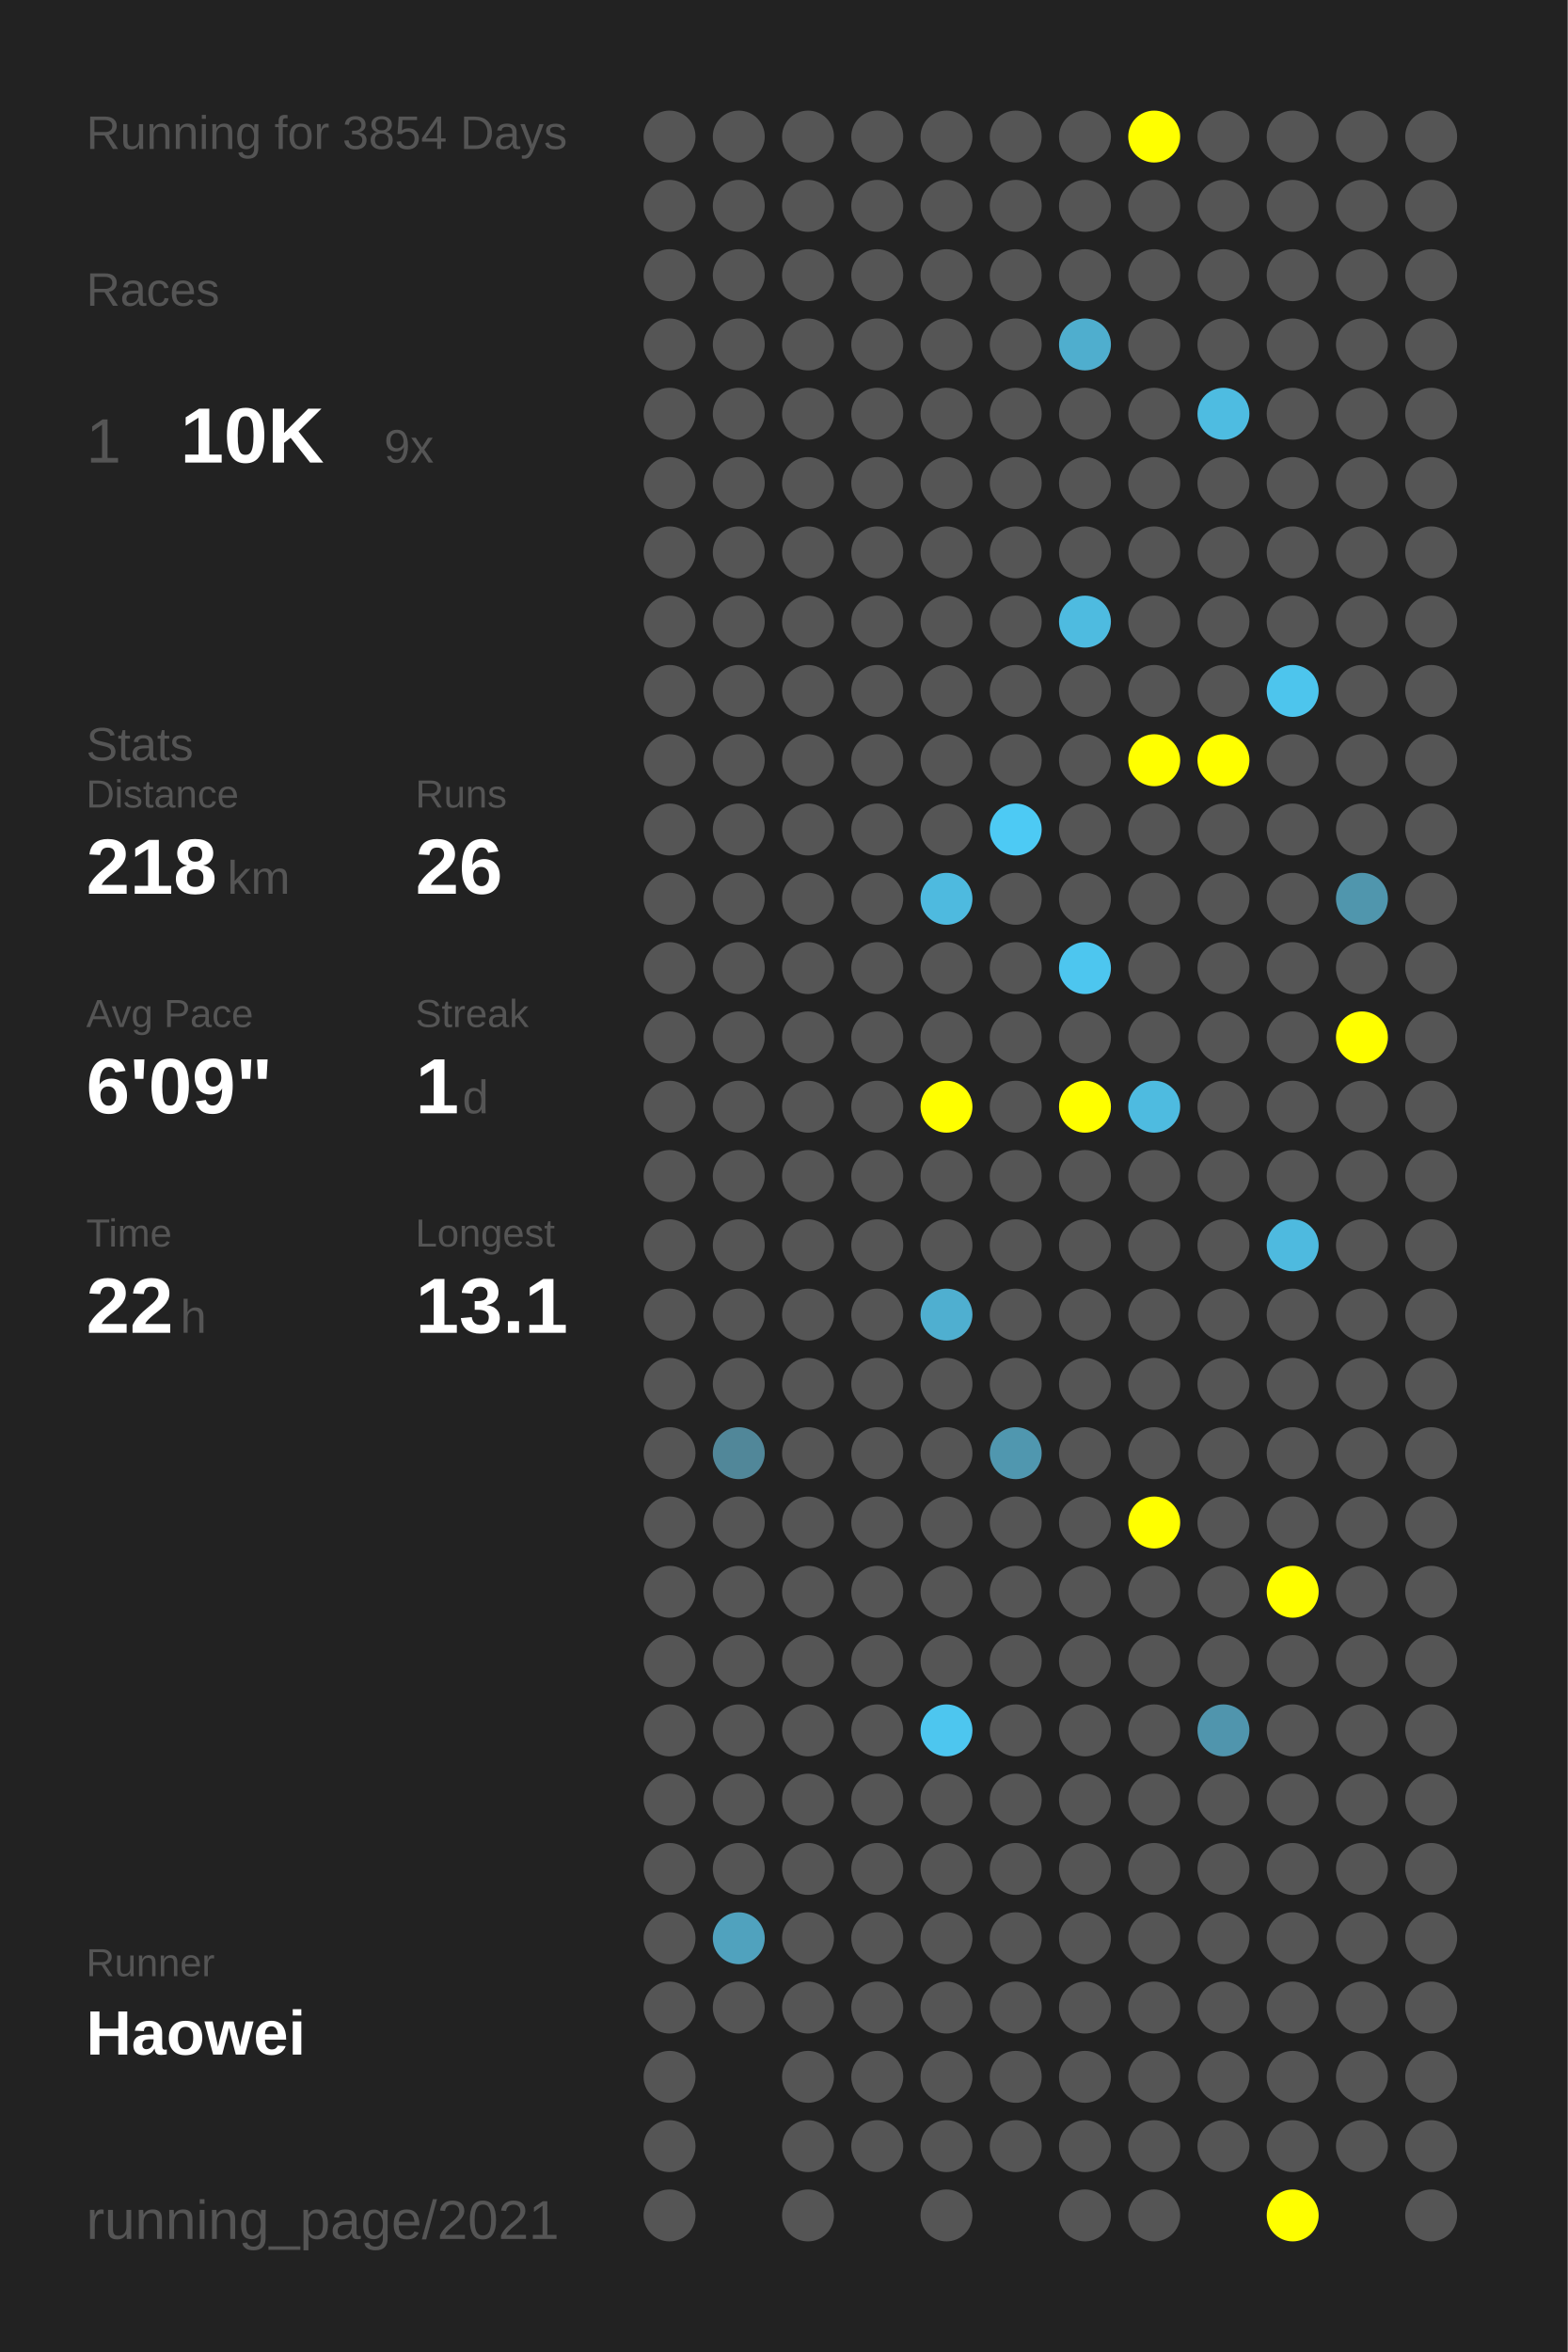
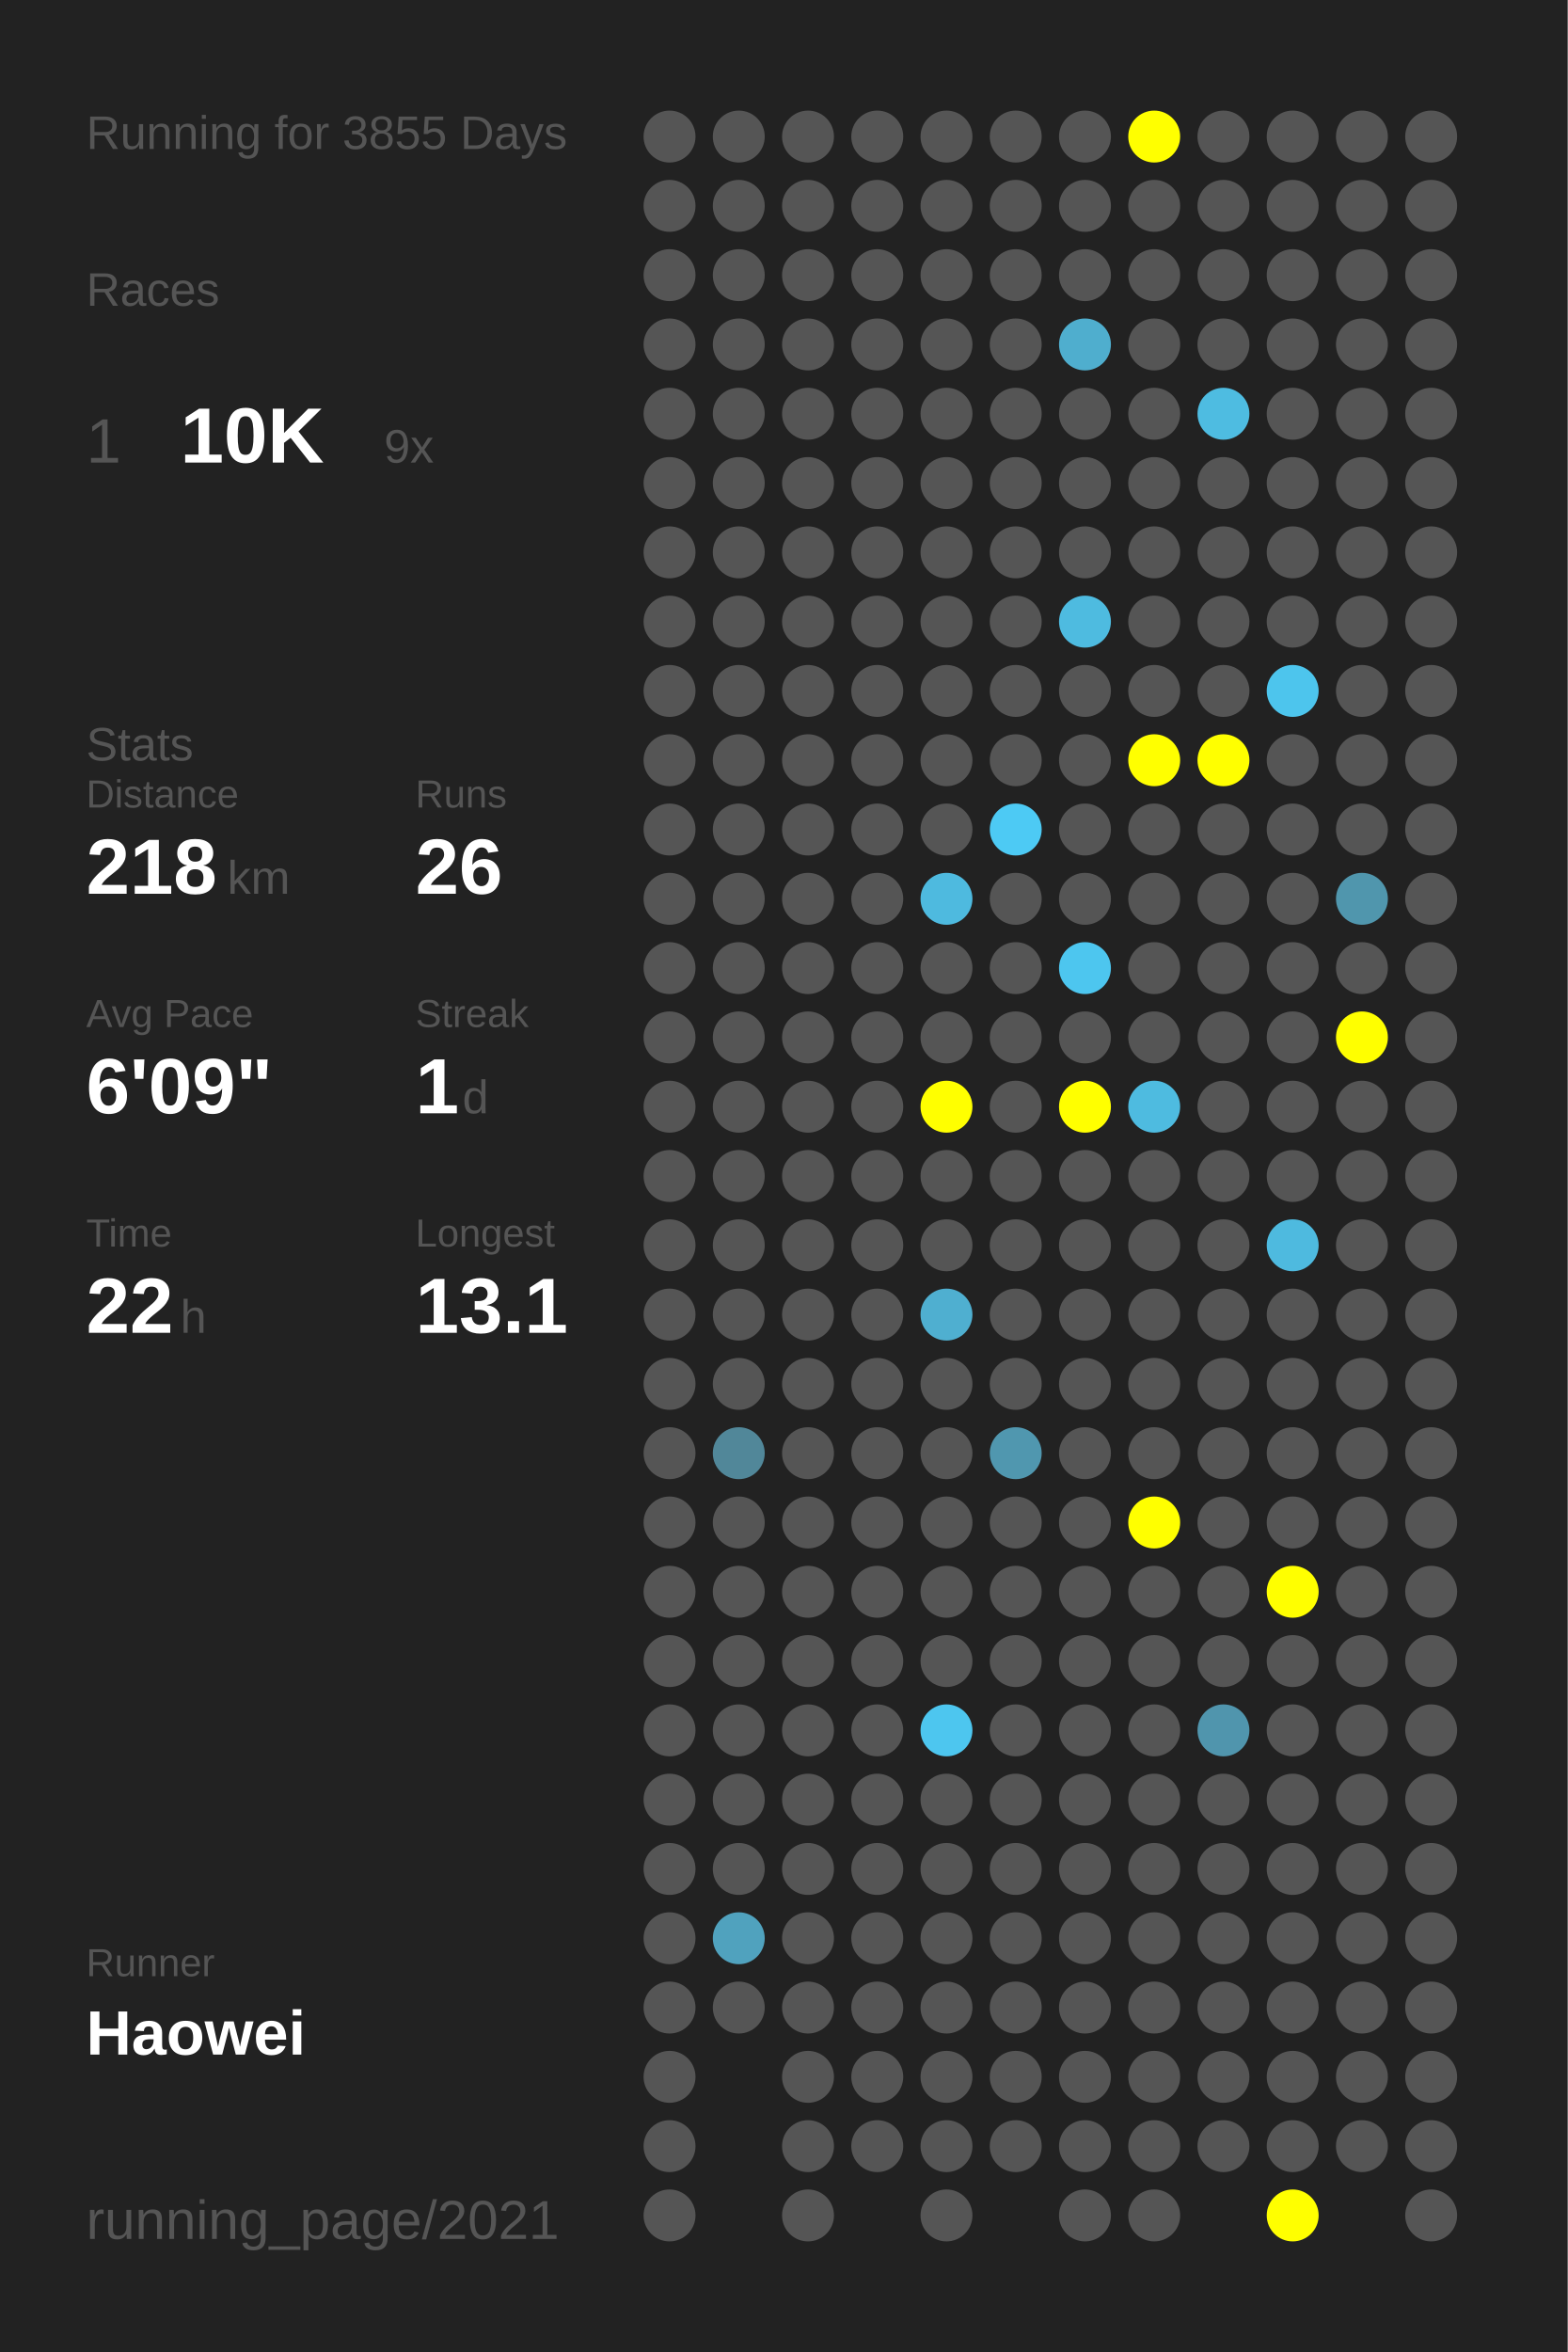
<svg xmlns="http://www.w3.org/2000/svg" baseProfile="full" height="300mm" version="1.1" viewBox="0,0,200,300" width="200mm">
  <defs />
  <rect fill="#222222" height="300" width="200" x="0" y="0" />
-   <text fill="#555555" style="font-size:6px; font-family:Arial;" x="11" y="19">Running for 3854 Days</text>
+   <text fill="#555555" style="font-size:6px; font-family:Arial;" x="11" y="19">Running for 3855 Days</text>
  <text fill="#555555" style="font-size:6px; font-family:Arial;" x="11" y="39">Races</text>
  <text fill="#555555" style="font-size:8px; font-family:Arial;" x="11" y="59">1</text>
  <text fill="#FFFFFF" style="font-size:10px; font-family:Arial; font-weight:bold;" x="23" y="59">10K</text>
  <text fill="#555555" style="font-size:6px; font-family:Arial;" x="49" y="59">9x</text>
  <text fill="#555555" style="font-size:6px; font-family:Arial;" x="11" y="97">Stats</text>
  <text fill="#555555" style="font-size:5px; font-family:Arial;" x="11" y="103">Distance</text>
  <text fill="#FFFFFF" style="font-size:10px; font-family:Arial; font-weight:bold;" x="11" y="114">218</text>
  <text fill="#555555" style="font-size:6px; font-family:Arial;" x="29" y="114">km</text>
  <text fill="#555555" style="font-size:5px; font-family:Arial;" x="53" y="103">Runs</text>
  <text fill="#FFFFFF" style="font-size:10px; font-family:Arial; font-weight:bold;" x="53" y="114">26</text>
  <text fill="#555555" style="font-size:5px; font-family:Arial;" x="11" y="131">Avg Pace</text>
  <text fill="#FFFFFF" style="font-size:10px; font-family:Arial; font-weight:bold;" x="11" y="142">6'09"</text>
  <text fill="#555555" style="font-size:5px; font-family:Arial;" x="53" y="131">Streak</text>
  <text fill="#FFFFFF" style="font-size:10px; font-family:Arial; font-weight:bold;" x="53" y="142">1</text>
  <text fill="#555555" style="font-size:6px; font-family:Arial;" x="59" y="142">d</text>
  <text fill="#555555" style="font-size:5px; font-family:Arial;" x="11" y="159">Time</text>
  <text fill="#FFFFFF" style="font-size:10px; font-family:Arial; font-weight:bold;" x="11" y="170">22</text>
  <text fill="#555555" style="font-size:6px; font-family:Arial;" x="23" y="170">h</text>
  <text fill="#555555" style="font-size:5px; font-family:Arial;" x="53" y="159">Longest</text>
  <text fill="#FFFFFF" style="font-size:10px; font-family:Arial; font-weight:bold;" x="53" y="170">13.1</text>
  <text fill="#555555" style="font-size:5px; font-family:Arial;" x="11" y="252.065">Runner</text>
  <text fill="#FFFFFF" style="font-size:8px; font-family:Arial; font-weight:bold;" x="11" y="262.065">Haowei</text>
  <text fill="#555555" style="font-size:7px; font-family:Arial;" x="11" y="285.581">running_page/2021</text>
  <circle cx="85.417" cy="17.419" fill="#555555" r="3.312" />
  <circle cx="85.417" cy="26.258" fill="#555555" r="3.312" />
  <circle cx="85.417" cy="35.097" fill="#555555" r="3.312" />
  <circle cx="85.417" cy="43.935" fill="#555555" r="3.312" />
  <circle cx="85.417" cy="52.774" fill="#555555" r="3.312" />
  <circle cx="85.417" cy="61.613" fill="#555555" r="3.312" />
  <circle cx="85.417" cy="70.452" fill="#555555" r="3.312" />
  <circle cx="85.417" cy="79.29" fill="#555555" r="3.312" />
  <circle cx="85.417" cy="88.129" fill="#555555" r="3.312" />
  <circle cx="85.417" cy="96.968" fill="#555555" r="3.312" />
  <circle cx="85.417" cy="105.806" fill="#555555" r="3.312" />
  <circle cx="85.417" cy="114.645" fill="#555555" r="3.312" />
  <circle cx="85.417" cy="123.484" fill="#555555" r="3.312" />
  <circle cx="85.417" cy="132.323" fill="#555555" r="3.312" />
  <circle cx="85.417" cy="141.161" fill="#555555" r="3.312" />
  <circle cx="85.417" cy="150" fill="#555555" r="3.312" />
  <circle cx="85.417" cy="158.839" fill="#555555" r="3.312" />
  <circle cx="85.417" cy="167.677" fill="#555555" r="3.312" />
  <circle cx="85.417" cy="176.516" fill="#555555" r="3.312" />
  <circle cx="85.417" cy="185.355" fill="#555555" r="3.312" />
  <circle cx="85.417" cy="194.194" fill="#555555" r="3.312" />
  <circle cx="85.417" cy="203.032" fill="#555555" r="3.312" />
  <circle cx="85.417" cy="211.871" fill="#555555" r="3.312" />
  <circle cx="85.417" cy="220.71" fill="#555555" r="3.312" />
  <circle cx="85.417" cy="229.548" fill="#555555" r="3.312" />
  <circle cx="85.417" cy="238.387" fill="#555555" r="3.312" />
  <circle cx="85.417" cy="247.226" fill="#555555" r="3.312" />
  <circle cx="85.417" cy="256.065" fill="#555555" r="3.312" />
  <circle cx="85.417" cy="264.903" fill="#555555" r="3.312" />
  <circle cx="85.417" cy="273.742" fill="#555555" r="3.312" />
  <circle cx="85.417" cy="282.581" fill="#555555" r="3.312" />
  <circle cx="94.25" cy="17.419" fill="#555555" r="3.312" />
  <circle cx="94.25" cy="26.258" fill="#555555" r="3.312" />
  <circle cx="94.25" cy="35.097" fill="#555555" r="3.312" />
  <circle cx="94.25" cy="43.935" fill="#555555" r="3.312" />
  <circle cx="94.25" cy="52.774" fill="#555555" r="3.312" />
  <circle cx="94.25" cy="61.613" fill="#555555" r="3.312" />
  <circle cx="94.25" cy="70.452" fill="#555555" r="3.312" />
  <circle cx="94.25" cy="79.29" fill="#555555" r="3.312" />
  <circle cx="94.25" cy="88.129" fill="#555555" r="3.312" />
  <circle cx="94.25" cy="96.968" fill="#555555" r="3.312" />
  <circle cx="94.25" cy="105.806" fill="#555555" r="3.312" />
  <circle cx="94.25" cy="114.645" fill="#555555" r="3.312" />
  <circle cx="94.25" cy="123.484" fill="#555555" r="3.312" />
  <circle cx="94.25" cy="132.323" fill="#555555" r="3.312" />
  <circle cx="94.25" cy="141.161" fill="#555555" r="3.312" />
  <circle cx="94.25" cy="150" fill="#555555" r="3.312" />
  <circle cx="94.25" cy="158.839" fill="#555555" r="3.312" />
  <circle cx="94.25" cy="167.677" fill="#555555" r="3.312" />
  <circle cx="94.25" cy="176.516" fill="#555555" r="3.312" />
  <circle cx="94.25" cy="185.355" fill="#518799" r="3.312" />
  <circle cx="94.25" cy="194.194" fill="#555555" r="3.312" />
  <circle cx="94.25" cy="203.032" fill="#555555" r="3.312" />
  <circle cx="94.25" cy="211.871" fill="#555555" r="3.312" />
  <circle cx="94.25" cy="220.71" fill="#555555" r="3.312" />
  <circle cx="94.25" cy="229.548" fill="#555555" r="3.312" />
  <circle cx="94.25" cy="238.387" fill="#555555" r="3.312" />
  <circle cx="94.25" cy="247.226" fill="#50a2be" r="3.312" />
  <circle cx="94.25" cy="256.065" fill="#555555" r="3.312" />
  <circle cx="103.083" cy="17.419" fill="#555555" r="3.312" />
  <circle cx="103.083" cy="26.258" fill="#555555" r="3.312" />
  <circle cx="103.083" cy="35.097" fill="#555555" r="3.312" />
  <circle cx="103.083" cy="43.935" fill="#555555" r="3.312" />
  <circle cx="103.083" cy="52.774" fill="#555555" r="3.312" />
  <circle cx="103.083" cy="61.613" fill="#555555" r="3.312" />
  <circle cx="103.083" cy="70.452" fill="#555555" r="3.312" />
  <circle cx="103.083" cy="79.29" fill="#555555" r="3.312" />
  <circle cx="103.083" cy="88.129" fill="#555555" r="3.312" />
  <circle cx="103.083" cy="96.968" fill="#555555" r="3.312" />
  <circle cx="103.083" cy="105.806" fill="#555555" r="3.312" />
  <circle cx="103.083" cy="114.645" fill="#555555" r="3.312" />
  <circle cx="103.083" cy="123.484" fill="#555555" r="3.312" />
  <circle cx="103.083" cy="132.323" fill="#555555" r="3.312" />
  <circle cx="103.083" cy="141.161" fill="#555555" r="3.312" />
  <circle cx="103.083" cy="150" fill="#555555" r="3.312" />
  <circle cx="103.083" cy="158.839" fill="#555555" r="3.312" />
  <circle cx="103.083" cy="167.677" fill="#555555" r="3.312" />
  <circle cx="103.083" cy="176.516" fill="#555555" r="3.312" />
  <circle cx="103.083" cy="185.355" fill="#555555" r="3.312" />
  <circle cx="103.083" cy="194.194" fill="#555555" r="3.312" />
  <circle cx="103.083" cy="203.032" fill="#555555" r="3.312" />
  <circle cx="103.083" cy="211.871" fill="#555555" r="3.312" />
  <circle cx="103.083" cy="220.71" fill="#555555" r="3.312" />
  <circle cx="103.083" cy="229.548" fill="#555555" r="3.312" />
  <circle cx="103.083" cy="238.387" fill="#555555" r="3.312" />
  <circle cx="103.083" cy="247.226" fill="#555555" r="3.312" />
  <circle cx="103.083" cy="256.065" fill="#555555" r="3.312" />
  <circle cx="103.083" cy="264.903" fill="#555555" r="3.312" />
  <circle cx="103.083" cy="273.742" fill="#555555" r="3.312" />
  <circle cx="103.083" cy="282.581" fill="#555555" r="3.312" />
  <circle cx="111.917" cy="17.419" fill="#555555" r="3.312" />
  <circle cx="111.917" cy="26.258" fill="#555555" r="3.312" />
  <circle cx="111.917" cy="35.097" fill="#555555" r="3.312" />
  <circle cx="111.917" cy="43.935" fill="#555555" r="3.312" />
  <circle cx="111.917" cy="52.774" fill="#555555" r="3.312" />
  <circle cx="111.917" cy="61.613" fill="#555555" r="3.312" />
  <circle cx="111.917" cy="70.452" fill="#555555" r="3.312" />
  <circle cx="111.917" cy="79.29" fill="#555555" r="3.312" />
  <circle cx="111.917" cy="88.129" fill="#555555" r="3.312" />
  <circle cx="111.917" cy="96.968" fill="#555555" r="3.312" />
  <circle cx="111.917" cy="105.806" fill="#555555" r="3.312" />
  <circle cx="111.917" cy="114.645" fill="#555555" r="3.312" />
  <circle cx="111.917" cy="123.484" fill="#555555" r="3.312" />
  <circle cx="111.917" cy="132.323" fill="#555555" r="3.312" />
  <circle cx="111.917" cy="141.161" fill="#555555" r="3.312" />
  <circle cx="111.917" cy="150" fill="#555555" r="3.312" />
  <circle cx="111.917" cy="158.839" fill="#555555" r="3.312" />
  <circle cx="111.917" cy="167.677" fill="#555555" r="3.312" />
  <circle cx="111.917" cy="176.516" fill="#555555" r="3.312" />
  <circle cx="111.917" cy="185.355" fill="#555555" r="3.312" />
  <circle cx="111.917" cy="194.194" fill="#555555" r="3.312" />
  <circle cx="111.917" cy="203.032" fill="#555555" r="3.312" />
  <circle cx="111.917" cy="211.871" fill="#555555" r="3.312" />
  <circle cx="111.917" cy="220.71" fill="#555555" r="3.312" />
  <circle cx="111.917" cy="229.548" fill="#555555" r="3.312" />
  <circle cx="111.917" cy="238.387" fill="#555555" r="3.312" />
  <circle cx="111.917" cy="247.226" fill="#555555" r="3.312" />
  <circle cx="111.917" cy="256.065" fill="#555555" r="3.312" />
  <circle cx="111.917" cy="264.903" fill="#555555" r="3.312" />
  <circle cx="111.917" cy="273.742" fill="#555555" r="3.312" />
  <circle cx="120.75" cy="17.419" fill="#555555" r="3.312" />
  <circle cx="120.75" cy="26.258" fill="#555555" r="3.312" />
  <circle cx="120.75" cy="35.097" fill="#555555" r="3.312" />
  <circle cx="120.75" cy="43.935" fill="#555555" r="3.312" />
  <circle cx="120.75" cy="52.774" fill="#555555" r="3.312" />
  <circle cx="120.75" cy="61.613" fill="#555555" r="3.312" />
  <circle cx="120.75" cy="70.452" fill="#555555" r="3.312" />
  <circle cx="120.75" cy="79.29" fill="#555555" r="3.312" />
  <circle cx="120.75" cy="88.129" fill="#555555" r="3.312" />
  <circle cx="120.75" cy="96.968" fill="#555555" r="3.312" />
  <circle cx="120.75" cy="105.806" fill="#555555" r="3.312" />
  <circle cx="120.75" cy="114.645" fill="#4ebadf" r="3.312" />
  <circle cx="120.75" cy="123.484" fill="#555555" r="3.312" />
  <circle cx="120.75" cy="132.323" fill="#555555" r="3.312" />
  <circle cx="120.75" cy="141.161" fill="#FFFF00" r="3.312" />
  <circle cx="120.75" cy="150" fill="#555555" r="3.312" />
  <circle cx="120.75" cy="158.839" fill="#555555" r="3.312" />
  <circle cx="120.75" cy="167.677" fill="#4fafd0" r="3.312" />
  <circle cx="120.75" cy="176.516" fill="#555555" r="3.312" />
  <circle cx="120.75" cy="185.355" fill="#555555" r="3.312" />
  <circle cx="120.75" cy="194.194" fill="#555555" r="3.312" />
  <circle cx="120.75" cy="203.032" fill="#555555" r="3.312" />
  <circle cx="120.75" cy="211.871" fill="#555555" r="3.312" />
  <circle cx="120.75" cy="220.71" fill="#4dc6ef" r="3.312" />
  <circle cx="120.75" cy="229.548" fill="#555555" r="3.312" />
  <circle cx="120.75" cy="238.387" fill="#555555" r="3.312" />
  <circle cx="120.75" cy="247.226" fill="#555555" r="3.312" />
  <circle cx="120.75" cy="256.065" fill="#555555" r="3.312" />
  <circle cx="120.75" cy="264.903" fill="#555555" r="3.312" />
  <circle cx="120.75" cy="273.742" fill="#555555" r="3.312" />
  <circle cx="120.75" cy="282.581" fill="#555555" r="3.312" />
  <circle cx="129.583" cy="17.419" fill="#555555" r="3.312" />
  <circle cx="129.583" cy="26.258" fill="#555555" r="3.312" />
  <circle cx="129.583" cy="35.097" fill="#555555" r="3.312" />
  <circle cx="129.583" cy="43.935" fill="#555555" r="3.312" />
  <circle cx="129.583" cy="52.774" fill="#555555" r="3.312" />
  <circle cx="129.583" cy="61.613" fill="#555555" r="3.312" />
  <circle cx="129.583" cy="70.452" fill="#555555" r="3.312" />
  <circle cx="129.583" cy="79.29" fill="#555555" r="3.312" />
  <circle cx="129.583" cy="88.129" fill="#555555" r="3.312" />
  <circle cx="129.583" cy="96.968" fill="#555555" r="3.312" />
  <circle cx="129.583" cy="105.806" fill="#4dcaf4" r="3.312" />
  <circle cx="129.583" cy="114.645" fill="#555555" r="3.312" />
  <circle cx="129.583" cy="123.484" fill="#555555" r="3.312" />
  <circle cx="129.583" cy="132.323" fill="#555555" r="3.312" />
  <circle cx="129.583" cy="141.161" fill="#555555" r="3.312" />
  <circle cx="129.583" cy="150" fill="#555555" r="3.312" />
  <circle cx="129.583" cy="158.839" fill="#555555" r="3.312" />
  <circle cx="129.583" cy="167.677" fill="#555555" r="3.312" />
  <circle cx="129.583" cy="176.516" fill="#555555" r="3.312" />
  <circle cx="129.583" cy="185.355" fill="#5097af" r="3.312" />
  <circle cx="129.583" cy="194.194" fill="#555555" r="3.312" />
  <circle cx="129.583" cy="203.032" fill="#555555" r="3.312" />
  <circle cx="129.583" cy="211.871" fill="#555555" r="3.312" />
  <circle cx="129.583" cy="220.71" fill="#555555" r="3.312" />
  <circle cx="129.583" cy="229.548" fill="#555555" r="3.312" />
  <circle cx="129.583" cy="238.387" fill="#555555" r="3.312" />
  <circle cx="129.583" cy="247.226" fill="#555555" r="3.312" />
  <circle cx="129.583" cy="256.065" fill="#555555" r="3.312" />
  <circle cx="129.583" cy="264.903" fill="#555555" r="3.312" />
  <circle cx="129.583" cy="273.742" fill="#555555" r="3.312" />
  <circle cx="138.417" cy="17.419" fill="#555555" r="3.312" />
  <circle cx="138.417" cy="26.258" fill="#555555" r="3.312" />
  <circle cx="138.417" cy="35.097" fill="#555555" r="3.312" />
  <circle cx="138.417" cy="43.935" fill="#4faece" r="3.312" />
  <circle cx="138.417" cy="52.774" fill="#555555" r="3.312" />
  <circle cx="138.417" cy="61.613" fill="#555555" r="3.312" />
  <circle cx="138.417" cy="70.452" fill="#555555" r="3.312" />
  <circle cx="138.417" cy="79.29" fill="#4ebbe0" r="3.312" />
  <circle cx="138.417" cy="88.129" fill="#555555" r="3.312" />
  <circle cx="138.417" cy="96.968" fill="#555555" r="3.312" />
  <circle cx="138.417" cy="105.806" fill="#555555" r="3.312" />
  <circle cx="138.417" cy="114.645" fill="#555555" r="3.312" />
  <circle cx="138.417" cy="123.484" fill="#4dc6ef" r="3.312" />
  <circle cx="138.417" cy="132.323" fill="#555555" r="3.312" />
  <circle cx="138.417" cy="141.161" fill="#FFFF00" r="3.312" />
  <circle cx="138.417" cy="150" fill="#555555" r="3.312" />
  <circle cx="138.417" cy="158.839" fill="#555555" r="3.312" />
  <circle cx="138.417" cy="167.677" fill="#555555" r="3.312" />
  <circle cx="138.417" cy="176.516" fill="#555555" r="3.312" />
  <circle cx="138.417" cy="185.355" fill="#555555" r="3.312" />
  <circle cx="138.417" cy="194.194" fill="#555555" r="3.312" />
  <circle cx="138.417" cy="203.032" fill="#555555" r="3.312" />
  <circle cx="138.417" cy="211.871" fill="#555555" r="3.312" />
  <circle cx="138.417" cy="220.71" fill="#555555" r="3.312" />
  <circle cx="138.417" cy="229.548" fill="#555555" r="3.312" />
  <circle cx="138.417" cy="238.387" fill="#555555" r="3.312" />
  <circle cx="138.417" cy="247.226" fill="#555555" r="3.312" />
  <circle cx="138.417" cy="256.065" fill="#555555" r="3.312" />
  <circle cx="138.417" cy="264.903" fill="#555555" r="3.312" />
  <circle cx="138.417" cy="273.742" fill="#555555" r="3.312" />
  <circle cx="138.417" cy="282.581" fill="#555555" r="3.312" />
  <circle cx="147.25" cy="17.419" fill="#FFFF00" r="3.312" />
  <circle cx="147.25" cy="26.258" fill="#555555" r="3.312" />
  <circle cx="147.25" cy="35.097" fill="#555555" r="3.312" />
  <circle cx="147.25" cy="43.935" fill="#555555" r="3.312" />
  <circle cx="147.25" cy="52.774" fill="#555555" r="3.312" />
  <circle cx="147.25" cy="61.613" fill="#555555" r="3.312" />
  <circle cx="147.25" cy="70.452" fill="#555555" r="3.312" />
  <circle cx="147.25" cy="79.29" fill="#555555" r="3.312" />
  <circle cx="147.25" cy="88.129" fill="#555555" r="3.312" />
  <circle cx="147.25" cy="96.968" fill="#FFFF00" r="3.312" />
  <circle cx="147.25" cy="105.806" fill="#555555" r="3.312" />
  <circle cx="147.25" cy="114.645" fill="#555555" r="3.312" />
  <circle cx="147.25" cy="123.484" fill="#555555" r="3.312" />
  <circle cx="147.25" cy="132.323" fill="#555555" r="3.312" />
  <circle cx="147.25" cy="141.161" fill="#4ebbe0" r="3.312" />
  <circle cx="147.25" cy="150" fill="#555555" r="3.312" />
  <circle cx="147.25" cy="158.839" fill="#555555" r="3.312" />
  <circle cx="147.25" cy="167.677" fill="#555555" r="3.312" />
  <circle cx="147.25" cy="176.516" fill="#555555" r="3.312" />
  <circle cx="147.25" cy="185.355" fill="#555555" r="3.312" />
  <circle cx="147.25" cy="194.194" fill="#FFFF00" r="3.312" />
  <circle cx="147.25" cy="203.032" fill="#555555" r="3.312" />
  <circle cx="147.25" cy="211.871" fill="#555555" r="3.312" />
  <circle cx="147.25" cy="220.71" fill="#555555" r="3.312" />
  <circle cx="147.25" cy="229.548" fill="#555555" r="3.312" />
  <circle cx="147.25" cy="238.387" fill="#555555" r="3.312" />
  <circle cx="147.25" cy="247.226" fill="#555555" r="3.312" />
  <circle cx="147.25" cy="256.065" fill="#555555" r="3.312" />
  <circle cx="147.25" cy="264.903" fill="#555555" r="3.312" />
  <circle cx="147.25" cy="273.742" fill="#555555" r="3.312" />
  <circle cx="147.25" cy="282.581" fill="#555555" r="3.312" />
  <circle cx="156.083" cy="17.419" fill="#555555" r="3.312" />
  <circle cx="156.083" cy="26.258" fill="#555555" r="3.312" />
  <circle cx="156.083" cy="35.097" fill="#555555" r="3.312" />
  <circle cx="156.083" cy="43.935" fill="#555555" r="3.312" />
  <circle cx="156.083" cy="52.774" fill="#4ebce1" r="3.312" />
  <circle cx="156.083" cy="61.613" fill="#555555" r="3.312" />
  <circle cx="156.083" cy="70.452" fill="#555555" r="3.312" />
  <circle cx="156.083" cy="79.29" fill="#555555" r="3.312" />
  <circle cx="156.083" cy="88.129" fill="#555555" r="3.312" />
  <circle cx="156.083" cy="96.968" fill="#FFFF00" r="3.312" />
  <circle cx="156.083" cy="105.806" fill="#555555" r="3.312" />
  <circle cx="156.083" cy="114.645" fill="#555555" r="3.312" />
  <circle cx="156.083" cy="123.484" fill="#555555" r="3.312" />
  <circle cx="156.083" cy="132.323" fill="#555555" r="3.312" />
  <circle cx="156.083" cy="141.161" fill="#555555" r="3.312" />
  <circle cx="156.083" cy="150" fill="#555555" r="3.312" />
  <circle cx="156.083" cy="158.839" fill="#555555" r="3.312" />
  <circle cx="156.083" cy="167.677" fill="#555555" r="3.312" />
  <circle cx="156.083" cy="176.516" fill="#555555" r="3.312" />
  <circle cx="156.083" cy="185.355" fill="#555555" r="3.312" />
  <circle cx="156.083" cy="194.194" fill="#555555" r="3.312" />
  <circle cx="156.083" cy="203.032" fill="#555555" r="3.312" />
  <circle cx="156.083" cy="211.871" fill="#555555" r="3.312" />
  <circle cx="156.083" cy="220.71" fill="#5095ad" r="3.312" />
  <circle cx="156.083" cy="229.548" fill="#555555" r="3.312" />
  <circle cx="156.083" cy="238.387" fill="#555555" r="3.312" />
  <circle cx="156.083" cy="247.226" fill="#555555" r="3.312" />
  <circle cx="156.083" cy="256.065" fill="#555555" r="3.312" />
  <circle cx="156.083" cy="264.903" fill="#555555" r="3.312" />
  <circle cx="156.083" cy="273.742" fill="#555555" r="3.312" />
  <circle cx="164.917" cy="17.419" fill="#555555" r="3.312" />
  <circle cx="164.917" cy="26.258" fill="#555555" r="3.312" />
  <circle cx="164.917" cy="35.097" fill="#555555" r="3.312" />
  <circle cx="164.917" cy="43.935" fill="#555555" r="3.312" />
  <circle cx="164.917" cy="52.774" fill="#555555" r="3.312" />
  <circle cx="164.917" cy="61.613" fill="#555555" r="3.312" />
  <circle cx="164.917" cy="70.452" fill="#555555" r="3.312" />
  <circle cx="164.917" cy="79.29" fill="#555555" r="3.312" />
  <circle cx="164.917" cy="88.129" fill="#4dc5ed" r="3.312" />
  <circle cx="164.917" cy="96.968" fill="#555555" r="3.312" />
  <circle cx="164.917" cy="105.806" fill="#555555" r="3.312" />
  <circle cx="164.917" cy="114.645" fill="#555555" r="3.312" />
  <circle cx="164.917" cy="123.484" fill="#555555" r="3.312" />
  <circle cx="164.917" cy="132.323" fill="#555555" r="3.312" />
  <circle cx="164.917" cy="141.161" fill="#555555" r="3.312" />
  <circle cx="164.917" cy="150" fill="#555555" r="3.312" />
  <circle cx="164.917" cy="158.839" fill="#4ebadf" r="3.312" />
  <circle cx="164.917" cy="167.677" fill="#555555" r="3.312" />
  <circle cx="164.917" cy="176.516" fill="#555555" r="3.312" />
  <circle cx="164.917" cy="185.355" fill="#555555" r="3.312" />
  <circle cx="164.917" cy="194.194" fill="#555555" r="3.312" />
  <circle cx="164.917" cy="203.032" fill="#FFFF00" r="3.312" />
  <circle cx="164.917" cy="211.871" fill="#555555" r="3.312" />
  <circle cx="164.917" cy="220.71" fill="#555555" r="3.312" />
  <circle cx="164.917" cy="229.548" fill="#555555" r="3.312" />
  <circle cx="164.917" cy="238.387" fill="#555555" r="3.312" />
  <circle cx="164.917" cy="247.226" fill="#555555" r="3.312" />
  <circle cx="164.917" cy="256.065" fill="#555555" r="3.312" />
  <circle cx="164.917" cy="264.903" fill="#555555" r="3.312" />
  <circle cx="164.917" cy="273.742" fill="#555555" r="3.312" />
  <circle cx="164.917" cy="282.581" fill="#FFFF00" r="3.312" />
  <circle cx="173.75" cy="17.419" fill="#555555" r="3.312" />
  <circle cx="173.75" cy="26.258" fill="#555555" r="3.312" />
  <circle cx="173.75" cy="35.097" fill="#555555" r="3.312" />
  <circle cx="173.75" cy="43.935" fill="#555555" r="3.312" />
  <circle cx="173.75" cy="52.774" fill="#555555" r="3.312" />
  <circle cx="173.75" cy="61.613" fill="#555555" r="3.312" />
  <circle cx="173.75" cy="70.452" fill="#555555" r="3.312" />
  <circle cx="173.75" cy="79.29" fill="#555555" r="3.312" />
  <circle cx="173.75" cy="88.129" fill="#555555" r="3.312" />
  <circle cx="173.75" cy="96.968" fill="#555555" r="3.312" />
  <circle cx="173.75" cy="105.806" fill="#555555" r="3.312" />
  <circle cx="173.75" cy="114.645" fill="#5096ad" r="3.312" />
  <circle cx="173.75" cy="123.484" fill="#555555" r="3.312" />
  <circle cx="173.75" cy="132.323" fill="#FFFF00" r="3.312" />
  <circle cx="173.75" cy="141.161" fill="#555555" r="3.312" />
  <circle cx="173.75" cy="150" fill="#555555" r="3.312" />
  <circle cx="173.75" cy="158.839" fill="#555555" r="3.312" />
  <circle cx="173.75" cy="167.677" fill="#555555" r="3.312" />
  <circle cx="173.75" cy="176.516" fill="#555555" r="3.312" />
  <circle cx="173.75" cy="185.355" fill="#555555" r="3.312" />
  <circle cx="173.75" cy="194.194" fill="#555555" r="3.312" />
  <circle cx="173.75" cy="203.032" fill="#555555" r="3.312" />
  <circle cx="173.75" cy="211.871" fill="#555555" r="3.312" />
  <circle cx="173.75" cy="220.71" fill="#555555" r="3.312" />
  <circle cx="173.75" cy="229.548" fill="#555555" r="3.312" />
  <circle cx="173.75" cy="238.387" fill="#555555" r="3.312" />
  <circle cx="173.75" cy="247.226" fill="#555555" r="3.312" />
  <circle cx="173.75" cy="256.065" fill="#555555" r="3.312" />
  <circle cx="173.75" cy="264.903" fill="#555555" r="3.312" />
  <circle cx="173.75" cy="273.742" fill="#555555" r="3.312" />
  <circle cx="182.583" cy="17.419" fill="#555555" r="3.312" />
  <circle cx="182.583" cy="26.258" fill="#555555" r="3.312" />
  <circle cx="182.583" cy="35.097" fill="#555555" r="3.312" />
  <circle cx="182.583" cy="43.935" fill="#555555" r="3.312" />
  <circle cx="182.583" cy="52.774" fill="#555555" r="3.312" />
  <circle cx="182.583" cy="61.613" fill="#555555" r="3.312" />
  <circle cx="182.583" cy="70.452" fill="#555555" r="3.312" />
  <circle cx="182.583" cy="79.29" fill="#555555" r="3.312" />
  <circle cx="182.583" cy="88.129" fill="#555555" r="3.312" />
  <circle cx="182.583" cy="96.968" fill="#555555" r="3.312" />
  <circle cx="182.583" cy="105.806" fill="#555555" r="3.312" />
  <circle cx="182.583" cy="114.645" fill="#555555" r="3.312" />
  <circle cx="182.583" cy="123.484" fill="#555555" r="3.312" />
  <circle cx="182.583" cy="132.323" fill="#555555" r="3.312" />
  <circle cx="182.583" cy="141.161" fill="#555555" r="3.312" />
  <circle cx="182.583" cy="150" fill="#555555" r="3.312" />
  <circle cx="182.583" cy="158.839" fill="#555555" r="3.312" />
  <circle cx="182.583" cy="167.677" fill="#555555" r="3.312" />
  <circle cx="182.583" cy="176.516" fill="#555555" r="3.312" />
  <circle cx="182.583" cy="185.355" fill="#555555" r="3.312" />
  <circle cx="182.583" cy="194.194" fill="#555555" r="3.312" />
  <circle cx="182.583" cy="203.032" fill="#555555" r="3.312" />
  <circle cx="182.583" cy="211.871" fill="#555555" r="3.312" />
  <circle cx="182.583" cy="220.71" fill="#555555" r="3.312" />
  <circle cx="182.583" cy="229.548" fill="#555555" r="3.312" />
  <circle cx="182.583" cy="238.387" fill="#555555" r="3.312" />
  <circle cx="182.583" cy="247.226" fill="#555555" r="3.312" />
  <circle cx="182.583" cy="256.065" fill="#555555" r="3.312" />
  <circle cx="182.583" cy="264.903" fill="#555555" r="3.312" />
  <circle cx="182.583" cy="273.742" fill="#555555" r="3.312" />
  <circle cx="182.583" cy="282.581" fill="#555555" r="3.312" />
</svg>
